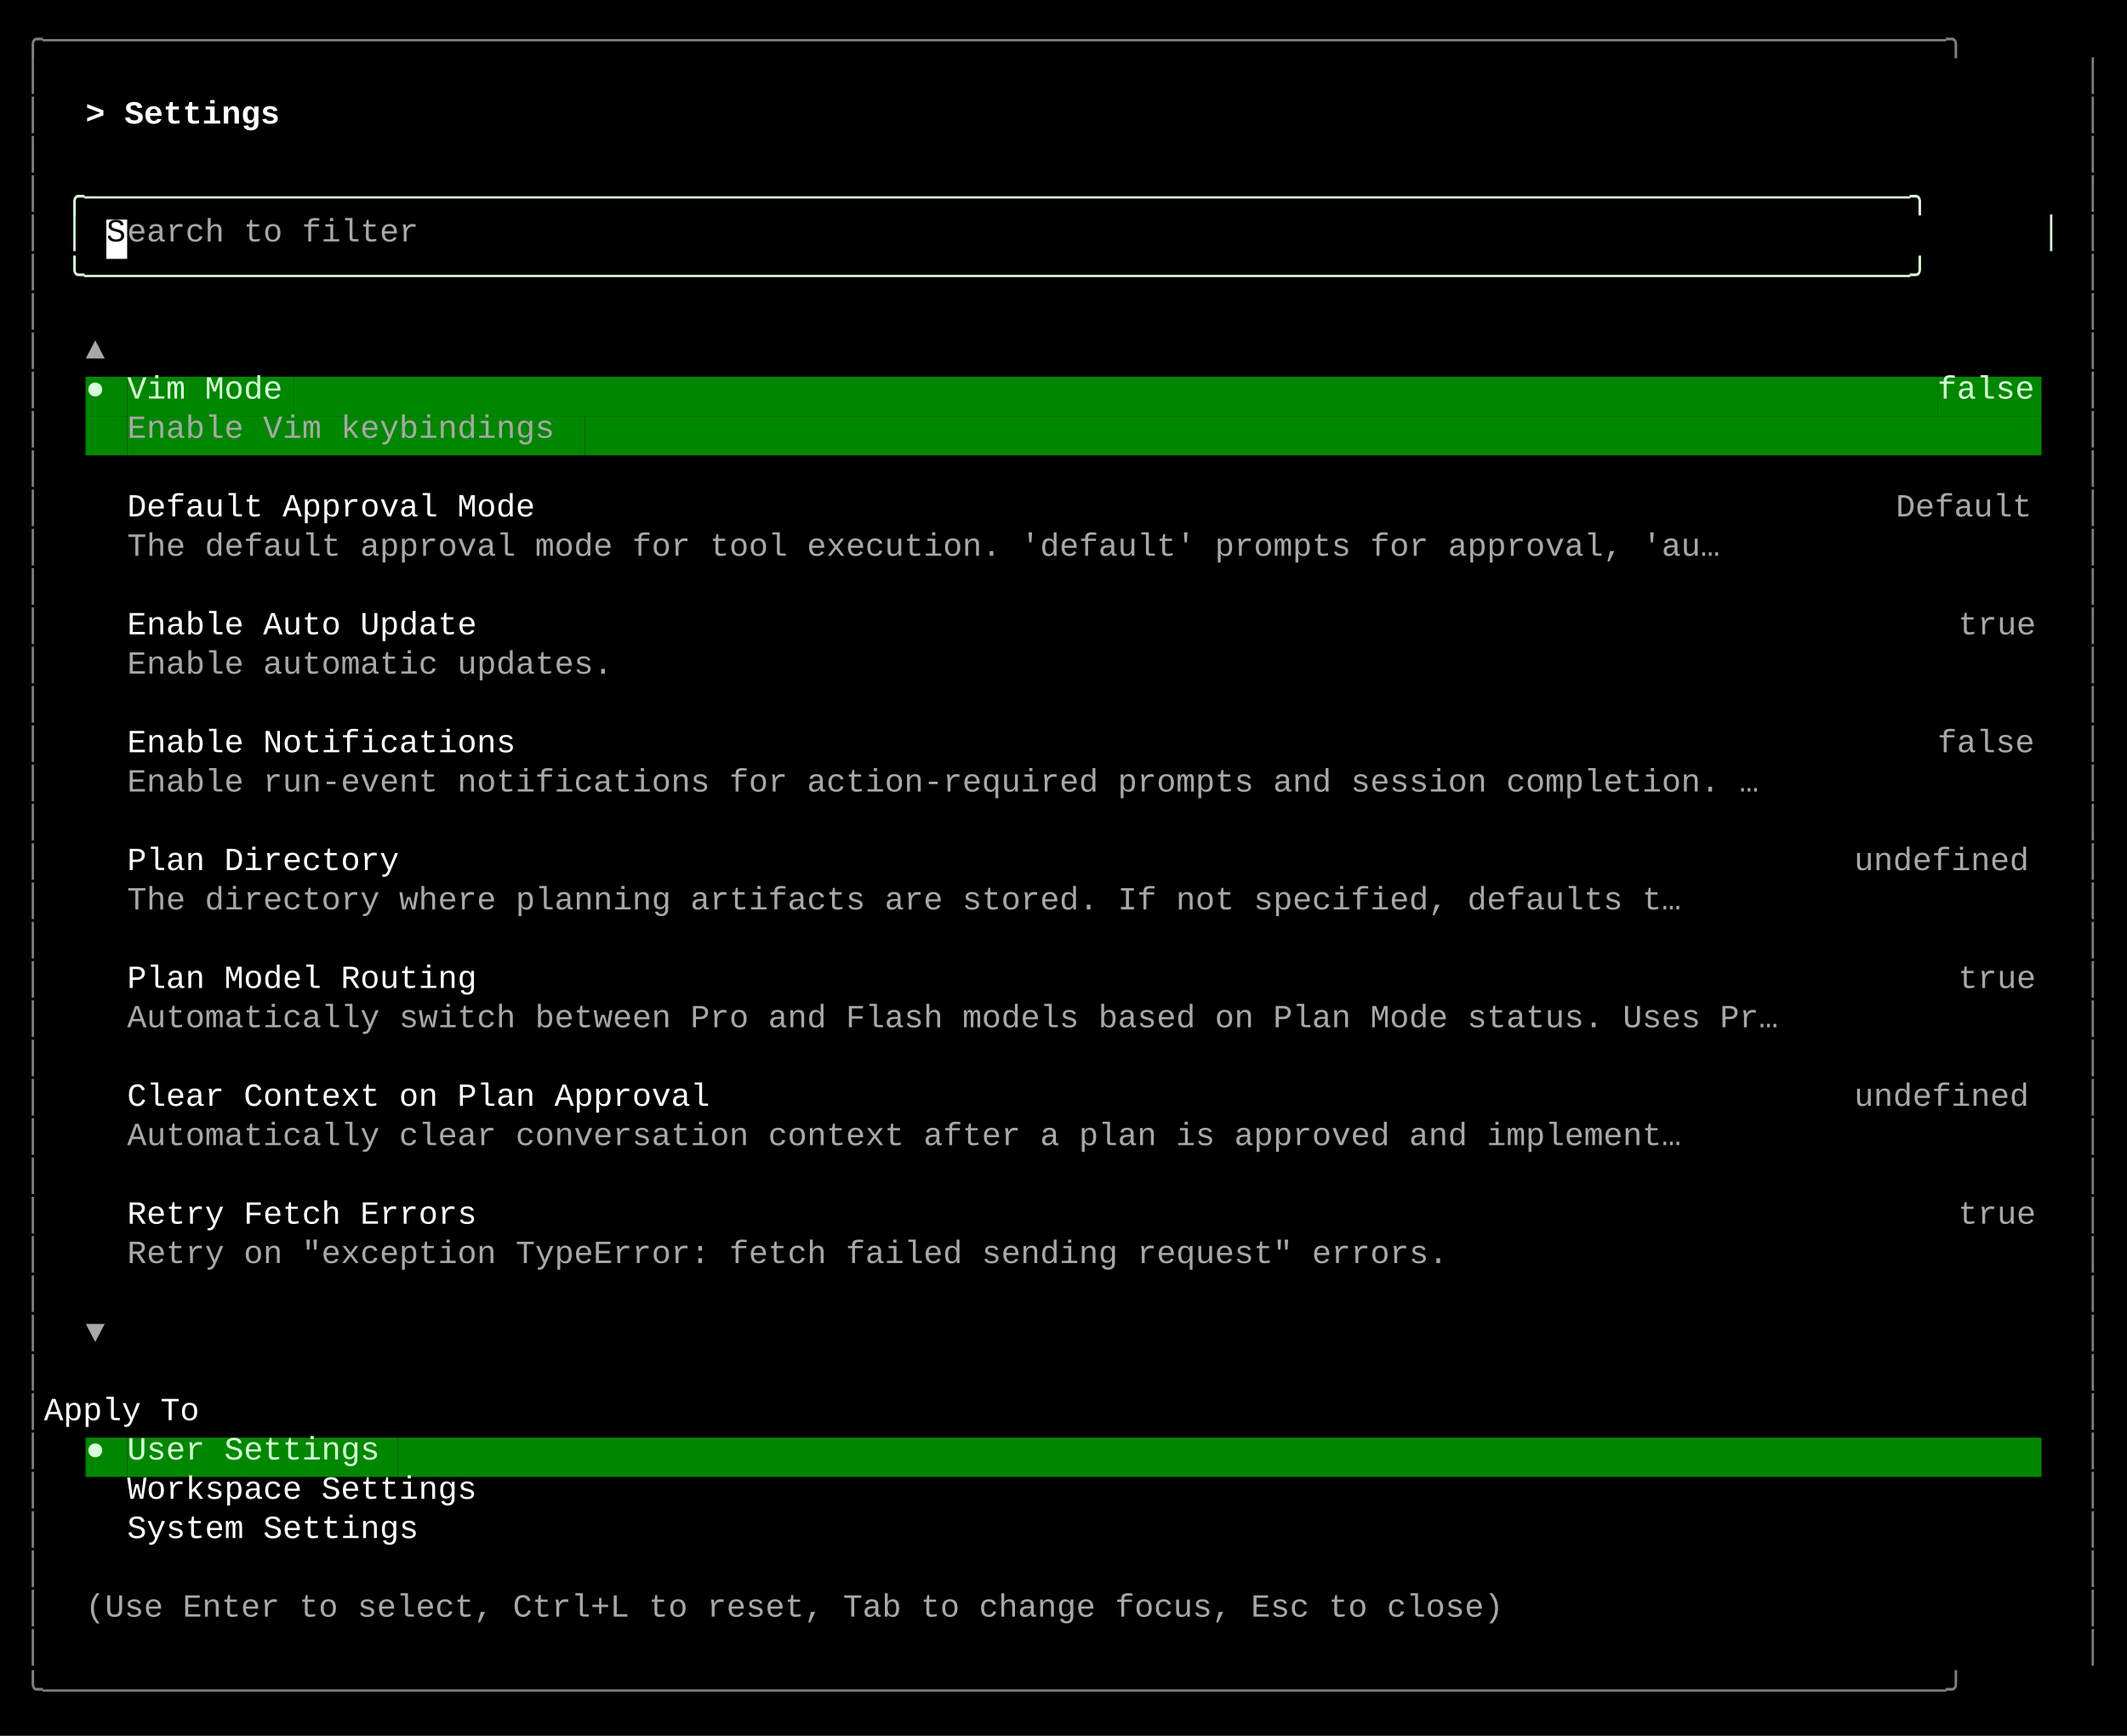
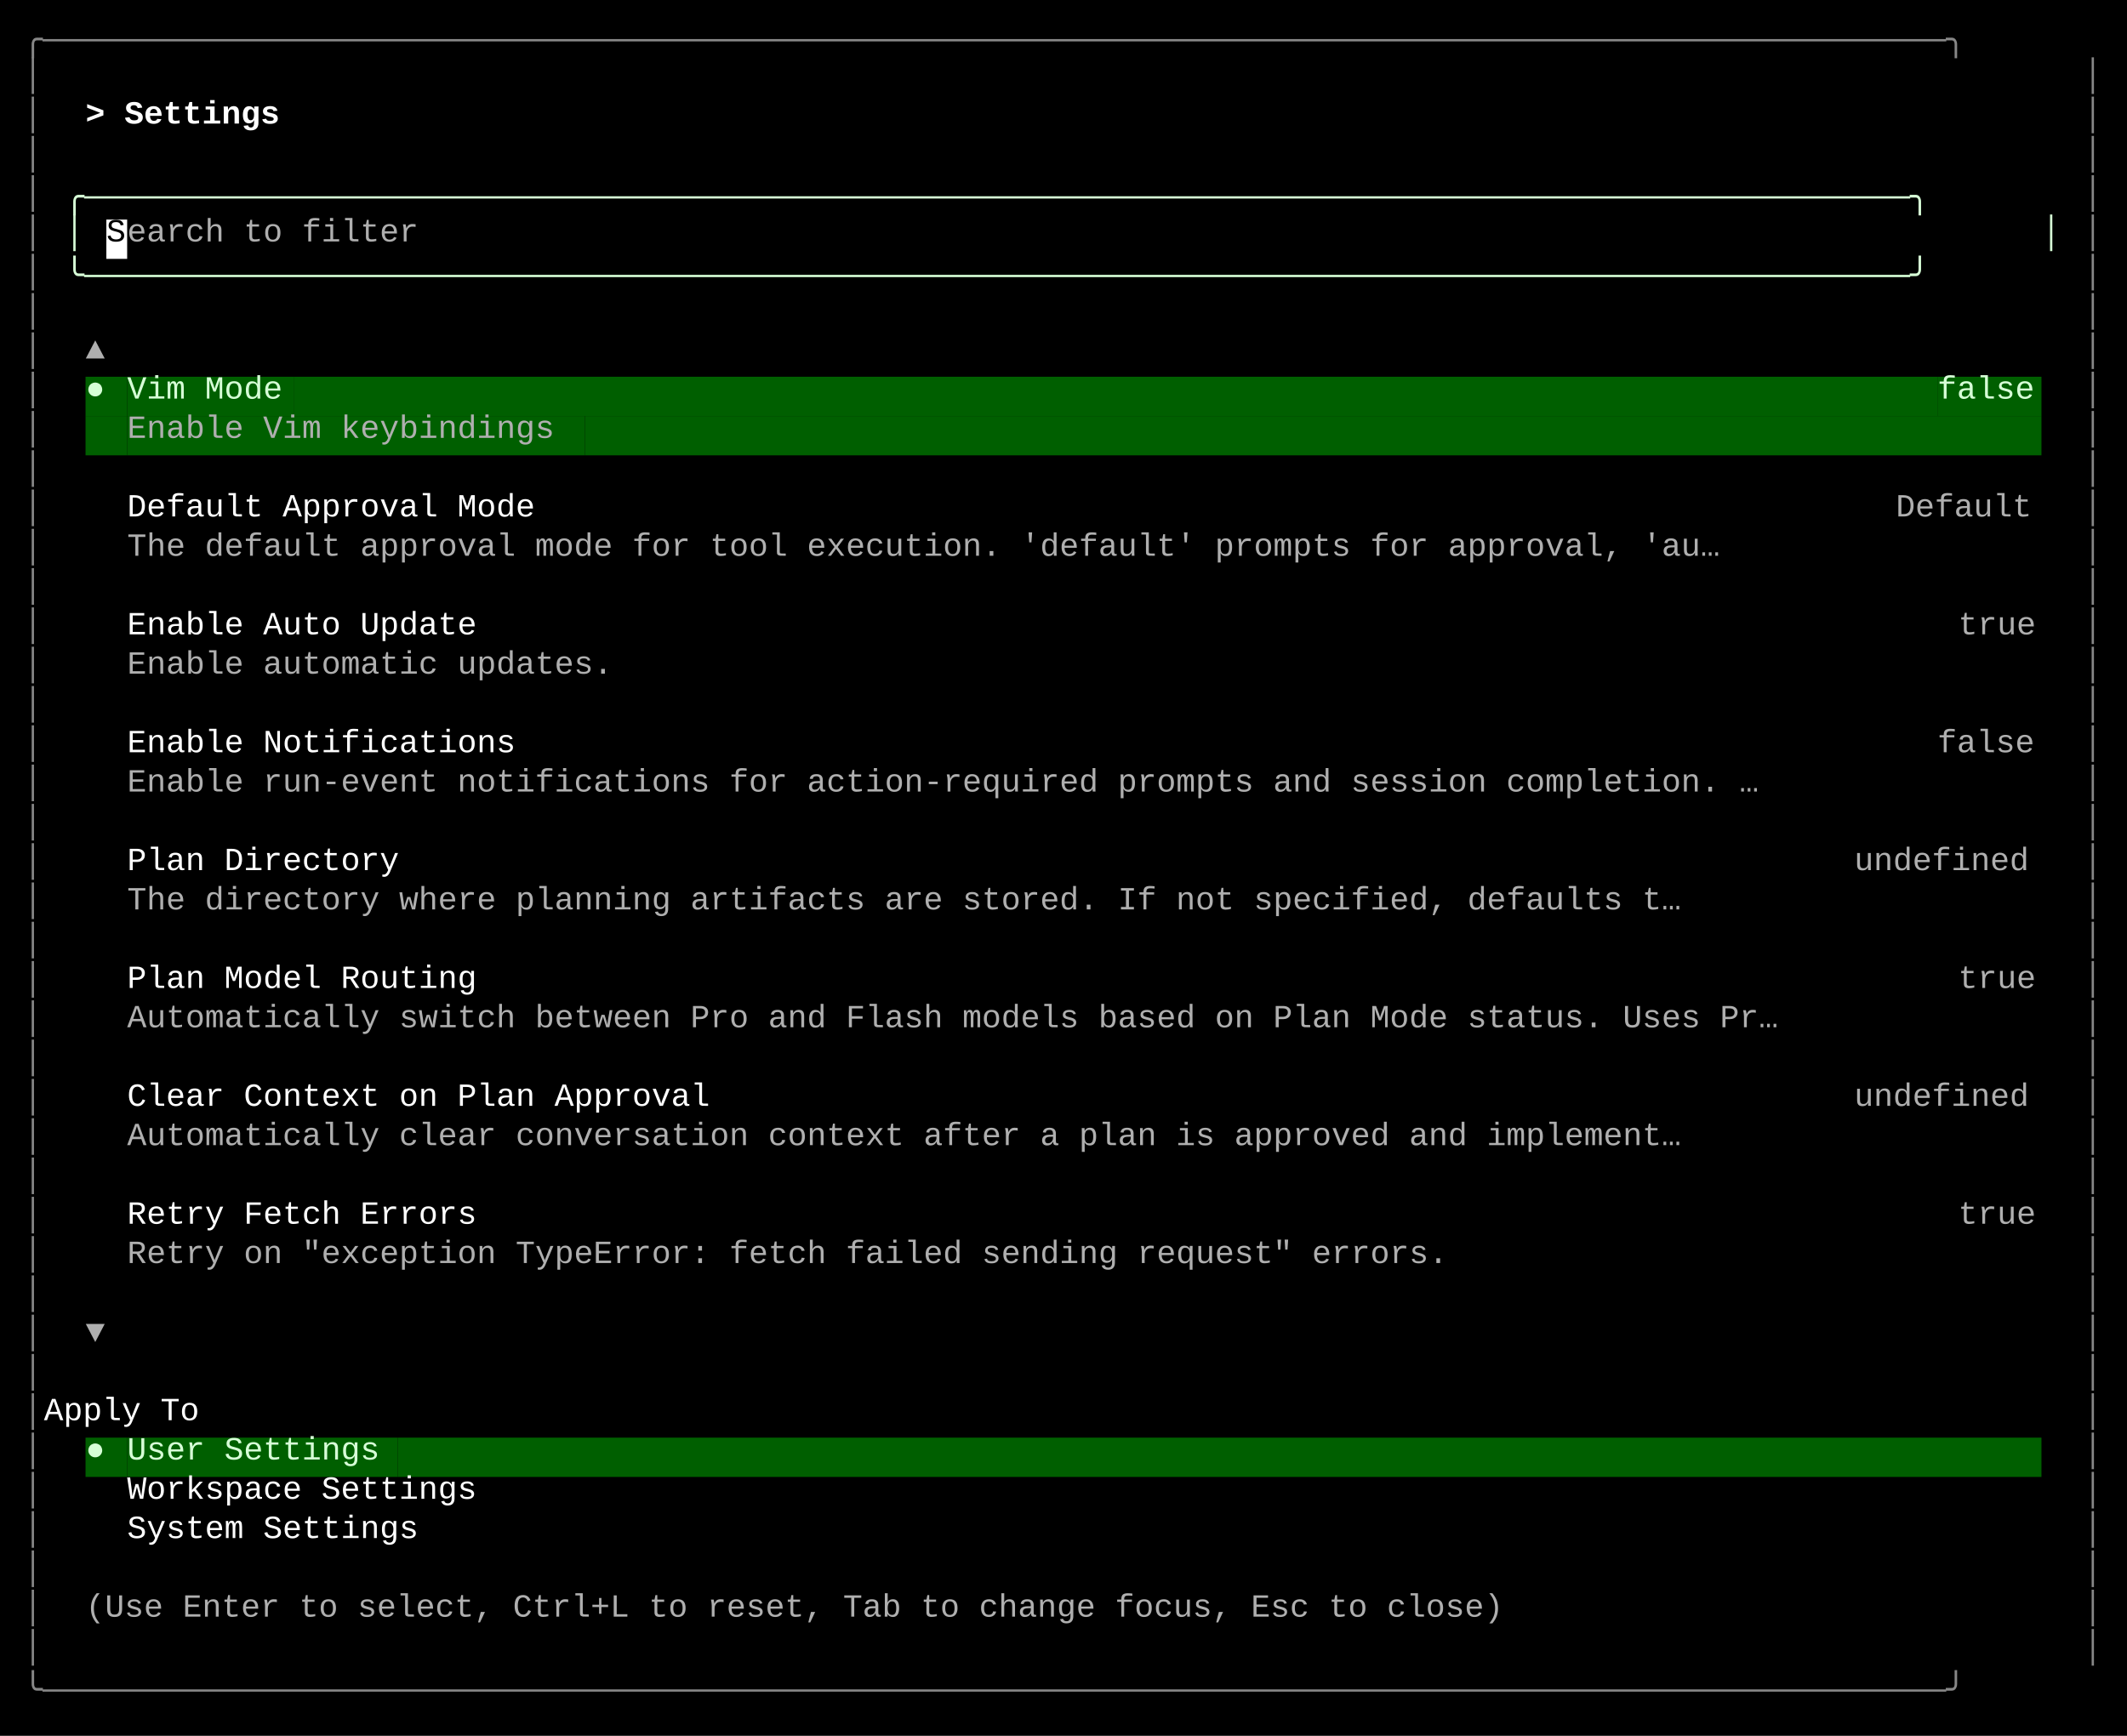
<svg xmlns="http://www.w3.org/2000/svg" width="920" height="751" viewBox="0 0 920 751">
  <style>
    text { font-family: Consolas, "Courier New", monospace; font-size: 14px; dominant-baseline: text-before-edge; white-space: pre; }
  </style>
  <rect width="920" height="751" fill="#000000" />
  <g transform="translate(10, 10)">
-     <text x="0" y="2" fill="#808080" textLength="900" lengthAdjust="spacingAndGlyphs">╭──────────────────────────────────────────────────────────────────────────────────────────────────╮</text>
-     <text x="0" y="19" fill="#808080" textLength="9" lengthAdjust="spacingAndGlyphs">│</text>
-     <text x="891" y="19" fill="#808080" textLength="9" lengthAdjust="spacingAndGlyphs">│</text>
-     <text x="0" y="36" fill="#808080" textLength="9" lengthAdjust="spacingAndGlyphs">│</text>
+     <text x="0" y="2" fill="#878787" textLength="900" lengthAdjust="spacingAndGlyphs">╭──────────────────────────────────────────────────────────────────────────────────────────────────╮</text>
+     <text x="0" y="19" fill="#878787" textLength="9" lengthAdjust="spacingAndGlyphs">│</text>
+     <text x="891" y="19" fill="#878787" textLength="9" lengthAdjust="spacingAndGlyphs">│</text>
+     <text x="0" y="36" fill="#878787" textLength="9" lengthAdjust="spacingAndGlyphs">│</text>
    <text x="27" y="36" fill="#ffffff" textLength="99" lengthAdjust="spacingAndGlyphs" font-weight="bold">&gt; Settings </text>
-     <text x="891" y="36" fill="#808080" textLength="9" lengthAdjust="spacingAndGlyphs">│</text>
-     <text x="0" y="53" fill="#808080" textLength="9" lengthAdjust="spacingAndGlyphs">│</text>
-     <text x="891" y="53" fill="#808080" textLength="9" lengthAdjust="spacingAndGlyphs">│</text>
-     <text x="0" y="70" fill="#808080" textLength="9" lengthAdjust="spacingAndGlyphs">│</text>
+     <text x="891" y="36" fill="#878787" textLength="9" lengthAdjust="spacingAndGlyphs">│</text>
+     <text x="0" y="53" fill="#878787" textLength="9" lengthAdjust="spacingAndGlyphs">│</text>
+     <text x="891" y="53" fill="#878787" textLength="9" lengthAdjust="spacingAndGlyphs">│</text>
+     <text x="0" y="70" fill="#878787" textLength="9" lengthAdjust="spacingAndGlyphs">│</text>
    <text x="18" y="70" fill="#d7ffd7" textLength="864" lengthAdjust="spacingAndGlyphs">╭──────────────────────────────────────────────────────────────────────────────────────────────╮</text>
-     <text x="891" y="70" fill="#808080" textLength="9" lengthAdjust="spacingAndGlyphs">│</text>
-     <text x="0" y="87" fill="#808080" textLength="9" lengthAdjust="spacingAndGlyphs">│</text>
+     <text x="891" y="70" fill="#878787" textLength="9" lengthAdjust="spacingAndGlyphs">│</text>
+     <text x="0" y="87" fill="#878787" textLength="9" lengthAdjust="spacingAndGlyphs">│</text>
    <text x="18" y="87" fill="#d7ffd7" textLength="9" lengthAdjust="spacingAndGlyphs">│</text>
    <rect x="36" y="85" width="9" height="17" fill="#ffffff" />
    <text x="36" y="87" fill="#000000" textLength="9" lengthAdjust="spacingAndGlyphs">S</text>
-     <text x="45" y="87" fill="#a8a8a8" textLength="135" lengthAdjust="spacingAndGlyphs">earch to filter</text>
+     <text x="45" y="87" fill="#afafaf" textLength="135" lengthAdjust="spacingAndGlyphs">earch to filter</text>
    <text x="873" y="87" fill="#d7ffd7" textLength="9" lengthAdjust="spacingAndGlyphs">│</text>
-     <text x="891" y="87" fill="#808080" textLength="9" lengthAdjust="spacingAndGlyphs">│</text>
-     <text x="0" y="104" fill="#808080" textLength="9" lengthAdjust="spacingAndGlyphs">│</text>
+     <text x="891" y="87" fill="#878787" textLength="9" lengthAdjust="spacingAndGlyphs">│</text>
+     <text x="0" y="104" fill="#878787" textLength="9" lengthAdjust="spacingAndGlyphs">│</text>
    <text x="18" y="104" fill="#d7ffd7" textLength="864" lengthAdjust="spacingAndGlyphs">╰──────────────────────────────────────────────────────────────────────────────────────────────╯</text>
-     <text x="891" y="104" fill="#808080" textLength="9" lengthAdjust="spacingAndGlyphs">│</text>
-     <text x="0" y="121" fill="#808080" textLength="9" lengthAdjust="spacingAndGlyphs">│</text>
-     <text x="891" y="121" fill="#808080" textLength="9" lengthAdjust="spacingAndGlyphs">│</text>
-     <text x="0" y="138" fill="#808080" textLength="9" lengthAdjust="spacingAndGlyphs">│</text>
-     <text x="27" y="138" fill="#a8a8a8" textLength="9" lengthAdjust="spacingAndGlyphs">▲</text>
-     <text x="891" y="138" fill="#808080" textLength="9" lengthAdjust="spacingAndGlyphs">│</text>
-     <text x="0" y="155" fill="#808080" textLength="9" lengthAdjust="spacingAndGlyphs">│</text>
-     <rect x="27" y="153" width="9" height="17" fill="#008700" />
+     <text x="891" y="104" fill="#878787" textLength="9" lengthAdjust="spacingAndGlyphs">│</text>
+     <text x="0" y="121" fill="#878787" textLength="9" lengthAdjust="spacingAndGlyphs">│</text>
+     <text x="891" y="121" fill="#878787" textLength="9" lengthAdjust="spacingAndGlyphs">│</text>
+     <text x="0" y="138" fill="#878787" textLength="9" lengthAdjust="spacingAndGlyphs">│</text>
+     <text x="27" y="138" fill="#afafaf" textLength="9" lengthAdjust="spacingAndGlyphs">▲</text>
+     <text x="891" y="138" fill="#878787" textLength="9" lengthAdjust="spacingAndGlyphs">│</text>
+     <text x="0" y="155" fill="#878787" textLength="9" lengthAdjust="spacingAndGlyphs">│</text>
+     <rect x="27" y="153" width="9" height="17" fill="#005f00" />
    <text x="27" y="155" fill="#d7ffd7" textLength="9" lengthAdjust="spacingAndGlyphs">●</text>
-     <rect x="36" y="153" width="9" height="17" fill="#008700" />
-     <rect x="45" y="153" width="72" height="17" fill="#008700" />
+     <rect x="36" y="153" width="9" height="17" fill="#005f00" />
+     <rect x="45" y="153" width="72" height="17" fill="#005f00" />
    <text x="45" y="155" fill="#d7ffd7" textLength="72" lengthAdjust="spacingAndGlyphs">Vim Mode</text>
-     <rect x="117" y="153" width="711" height="17" fill="#008700" />
-     <rect x="828" y="153" width="45" height="17" fill="#008700" />
+     <rect x="117" y="153" width="711" height="17" fill="#005f00" />
+     <rect x="828" y="153" width="45" height="17" fill="#005f00" />
    <text x="828" y="155" fill="#d7ffd7" textLength="45" lengthAdjust="spacingAndGlyphs">false</text>
-     <text x="891" y="155" fill="#808080" textLength="9" lengthAdjust="spacingAndGlyphs">│</text>
-     <text x="0" y="172" fill="#808080" textLength="9" lengthAdjust="spacingAndGlyphs">│</text>
-     <rect x="27" y="170" width="18" height="17" fill="#008700" />
-     <rect x="45" y="170" width="198" height="17" fill="#008700" />
-     <text x="45" y="172" fill="#a8a8a8" textLength="198" lengthAdjust="spacingAndGlyphs">Enable Vim keybindings</text>
-     <rect x="243" y="170" width="630" height="17" fill="#008700" />
-     <text x="891" y="172" fill="#808080" textLength="9" lengthAdjust="spacingAndGlyphs">│</text>
-     <text x="0" y="189" fill="#808080" textLength="9" lengthAdjust="spacingAndGlyphs">│</text>
-     <text x="891" y="189" fill="#808080" textLength="9" lengthAdjust="spacingAndGlyphs">│</text>
-     <text x="0" y="206" fill="#808080" textLength="9" lengthAdjust="spacingAndGlyphs">│</text>
+     <text x="891" y="155" fill="#878787" textLength="9" lengthAdjust="spacingAndGlyphs">│</text>
+     <text x="0" y="172" fill="#878787" textLength="9" lengthAdjust="spacingAndGlyphs">│</text>
+     <rect x="27" y="170" width="18" height="17" fill="#005f00" />
+     <rect x="45" y="170" width="198" height="17" fill="#005f00" />
+     <text x="45" y="172" fill="#afafaf" textLength="198" lengthAdjust="spacingAndGlyphs">Enable Vim keybindings</text>
+     <rect x="243" y="170" width="630" height="17" fill="#005f00" />
+     <text x="891" y="172" fill="#878787" textLength="9" lengthAdjust="spacingAndGlyphs">│</text>
+     <text x="0" y="189" fill="#878787" textLength="9" lengthAdjust="spacingAndGlyphs">│</text>
+     <text x="891" y="189" fill="#878787" textLength="9" lengthAdjust="spacingAndGlyphs">│</text>
+     <text x="0" y="206" fill="#878787" textLength="9" lengthAdjust="spacingAndGlyphs">│</text>
    <text x="45" y="206" fill="#ffffff" textLength="189" lengthAdjust="spacingAndGlyphs">Default Approval Mode</text>
-     <text x="810" y="206" fill="#a8a8a8" textLength="63" lengthAdjust="spacingAndGlyphs">Default</text>
-     <text x="891" y="206" fill="#808080" textLength="9" lengthAdjust="spacingAndGlyphs">│</text>
-     <text x="0" y="223" fill="#808080" textLength="9" lengthAdjust="spacingAndGlyphs">│</text>
-     <text x="45" y="223" fill="#a8a8a8" textLength="738" lengthAdjust="spacingAndGlyphs">The default approval mode for tool execution. 'default' prompts for approval, 'au…</text>
-     <text x="891" y="223" fill="#808080" textLength="9" lengthAdjust="spacingAndGlyphs">│</text>
-     <text x="0" y="240" fill="#808080" textLength="9" lengthAdjust="spacingAndGlyphs">│</text>
-     <text x="891" y="240" fill="#808080" textLength="9" lengthAdjust="spacingAndGlyphs">│</text>
-     <text x="0" y="257" fill="#808080" textLength="9" lengthAdjust="spacingAndGlyphs">│</text>
+     <text x="810" y="206" fill="#afafaf" textLength="63" lengthAdjust="spacingAndGlyphs">Default</text>
+     <text x="891" y="206" fill="#878787" textLength="9" lengthAdjust="spacingAndGlyphs">│</text>
+     <text x="0" y="223" fill="#878787" textLength="9" lengthAdjust="spacingAndGlyphs">│</text>
+     <text x="45" y="223" fill="#afafaf" textLength="738" lengthAdjust="spacingAndGlyphs">The default approval mode for tool execution. 'default' prompts for approval, 'au…</text>
+     <text x="891" y="223" fill="#878787" textLength="9" lengthAdjust="spacingAndGlyphs">│</text>
+     <text x="0" y="240" fill="#878787" textLength="9" lengthAdjust="spacingAndGlyphs">│</text>
+     <text x="891" y="240" fill="#878787" textLength="9" lengthAdjust="spacingAndGlyphs">│</text>
+     <text x="0" y="257" fill="#878787" textLength="9" lengthAdjust="spacingAndGlyphs">│</text>
    <text x="45" y="257" fill="#ffffff" textLength="162" lengthAdjust="spacingAndGlyphs">Enable Auto Update</text>
-     <text x="837" y="257" fill="#a8a8a8" textLength="36" lengthAdjust="spacingAndGlyphs">true</text>
-     <text x="891" y="257" fill="#808080" textLength="9" lengthAdjust="spacingAndGlyphs">│</text>
-     <text x="0" y="274" fill="#808080" textLength="9" lengthAdjust="spacingAndGlyphs">│</text>
-     <text x="45" y="274" fill="#a8a8a8" textLength="225" lengthAdjust="spacingAndGlyphs">Enable automatic updates.</text>
-     <text x="891" y="274" fill="#808080" textLength="9" lengthAdjust="spacingAndGlyphs">│</text>
-     <text x="0" y="291" fill="#808080" textLength="9" lengthAdjust="spacingAndGlyphs">│</text>
-     <text x="891" y="291" fill="#808080" textLength="9" lengthAdjust="spacingAndGlyphs">│</text>
-     <text x="0" y="308" fill="#808080" textLength="9" lengthAdjust="spacingAndGlyphs">│</text>
+     <text x="837" y="257" fill="#afafaf" textLength="36" lengthAdjust="spacingAndGlyphs">true</text>
+     <text x="891" y="257" fill="#878787" textLength="9" lengthAdjust="spacingAndGlyphs">│</text>
+     <text x="0" y="274" fill="#878787" textLength="9" lengthAdjust="spacingAndGlyphs">│</text>
+     <text x="45" y="274" fill="#afafaf" textLength="225" lengthAdjust="spacingAndGlyphs">Enable automatic updates.</text>
+     <text x="891" y="274" fill="#878787" textLength="9" lengthAdjust="spacingAndGlyphs">│</text>
+     <text x="0" y="291" fill="#878787" textLength="9" lengthAdjust="spacingAndGlyphs">│</text>
+     <text x="891" y="291" fill="#878787" textLength="9" lengthAdjust="spacingAndGlyphs">│</text>
+     <text x="0" y="308" fill="#878787" textLength="9" lengthAdjust="spacingAndGlyphs">│</text>
    <text x="45" y="308" fill="#ffffff" textLength="180" lengthAdjust="spacingAndGlyphs">Enable Notifications</text>
-     <text x="828" y="308" fill="#a8a8a8" textLength="45" lengthAdjust="spacingAndGlyphs">false</text>
-     <text x="891" y="308" fill="#808080" textLength="9" lengthAdjust="spacingAndGlyphs">│</text>
-     <text x="0" y="325" fill="#808080" textLength="9" lengthAdjust="spacingAndGlyphs">│</text>
-     <text x="45" y="325" fill="#a8a8a8" textLength="756" lengthAdjust="spacingAndGlyphs">Enable run-event notifications for action-required prompts and session completion. …</text>
-     <text x="891" y="325" fill="#808080" textLength="9" lengthAdjust="spacingAndGlyphs">│</text>
-     <text x="0" y="342" fill="#808080" textLength="9" lengthAdjust="spacingAndGlyphs">│</text>
-     <text x="891" y="342" fill="#808080" textLength="9" lengthAdjust="spacingAndGlyphs">│</text>
-     <text x="0" y="359" fill="#808080" textLength="9" lengthAdjust="spacingAndGlyphs">│</text>
+     <text x="828" y="308" fill="#afafaf" textLength="45" lengthAdjust="spacingAndGlyphs">false</text>
+     <text x="891" y="308" fill="#878787" textLength="9" lengthAdjust="spacingAndGlyphs">│</text>
+     <text x="0" y="325" fill="#878787" textLength="9" lengthAdjust="spacingAndGlyphs">│</text>
+     <text x="45" y="325" fill="#afafaf" textLength="756" lengthAdjust="spacingAndGlyphs">Enable run-event notifications for action-required prompts and session completion. …</text>
+     <text x="891" y="325" fill="#878787" textLength="9" lengthAdjust="spacingAndGlyphs">│</text>
+     <text x="0" y="342" fill="#878787" textLength="9" lengthAdjust="spacingAndGlyphs">│</text>
+     <text x="891" y="342" fill="#878787" textLength="9" lengthAdjust="spacingAndGlyphs">│</text>
+     <text x="0" y="359" fill="#878787" textLength="9" lengthAdjust="spacingAndGlyphs">│</text>
    <text x="45" y="359" fill="#ffffff" textLength="126" lengthAdjust="spacingAndGlyphs">Plan Directory</text>
-     <text x="792" y="359" fill="#a8a8a8" textLength="81" lengthAdjust="spacingAndGlyphs">undefined</text>
-     <text x="891" y="359" fill="#808080" textLength="9" lengthAdjust="spacingAndGlyphs">│</text>
-     <text x="0" y="376" fill="#808080" textLength="9" lengthAdjust="spacingAndGlyphs">│</text>
-     <text x="45" y="376" fill="#a8a8a8" textLength="720" lengthAdjust="spacingAndGlyphs">The directory where planning artifacts are stored. If not specified, defaults t…</text>
-     <text x="891" y="376" fill="#808080" textLength="9" lengthAdjust="spacingAndGlyphs">│</text>
-     <text x="0" y="393" fill="#808080" textLength="9" lengthAdjust="spacingAndGlyphs">│</text>
-     <text x="891" y="393" fill="#808080" textLength="9" lengthAdjust="spacingAndGlyphs">│</text>
-     <text x="0" y="410" fill="#808080" textLength="9" lengthAdjust="spacingAndGlyphs">│</text>
+     <text x="792" y="359" fill="#afafaf" textLength="81" lengthAdjust="spacingAndGlyphs">undefined</text>
+     <text x="891" y="359" fill="#878787" textLength="9" lengthAdjust="spacingAndGlyphs">│</text>
+     <text x="0" y="376" fill="#878787" textLength="9" lengthAdjust="spacingAndGlyphs">│</text>
+     <text x="45" y="376" fill="#afafaf" textLength="720" lengthAdjust="spacingAndGlyphs">The directory where planning artifacts are stored. If not specified, defaults t…</text>
+     <text x="891" y="376" fill="#878787" textLength="9" lengthAdjust="spacingAndGlyphs">│</text>
+     <text x="0" y="393" fill="#878787" textLength="9" lengthAdjust="spacingAndGlyphs">│</text>
+     <text x="891" y="393" fill="#878787" textLength="9" lengthAdjust="spacingAndGlyphs">│</text>
+     <text x="0" y="410" fill="#878787" textLength="9" lengthAdjust="spacingAndGlyphs">│</text>
    <text x="45" y="410" fill="#ffffff" textLength="162" lengthAdjust="spacingAndGlyphs">Plan Model Routing</text>
-     <text x="837" y="410" fill="#a8a8a8" textLength="36" lengthAdjust="spacingAndGlyphs">true</text>
-     <text x="891" y="410" fill="#808080" textLength="9" lengthAdjust="spacingAndGlyphs">│</text>
-     <text x="0" y="427" fill="#808080" textLength="9" lengthAdjust="spacingAndGlyphs">│</text>
-     <text x="45" y="427" fill="#a8a8a8" textLength="765" lengthAdjust="spacingAndGlyphs">Automatically switch between Pro and Flash models based on Plan Mode status. Uses Pr…</text>
-     <text x="891" y="427" fill="#808080" textLength="9" lengthAdjust="spacingAndGlyphs">│</text>
-     <text x="0" y="444" fill="#808080" textLength="9" lengthAdjust="spacingAndGlyphs">│</text>
-     <text x="891" y="444" fill="#808080" textLength="9" lengthAdjust="spacingAndGlyphs">│</text>
-     <text x="0" y="461" fill="#808080" textLength="9" lengthAdjust="spacingAndGlyphs">│</text>
+     <text x="837" y="410" fill="#afafaf" textLength="36" lengthAdjust="spacingAndGlyphs">true</text>
+     <text x="891" y="410" fill="#878787" textLength="9" lengthAdjust="spacingAndGlyphs">│</text>
+     <text x="0" y="427" fill="#878787" textLength="9" lengthAdjust="spacingAndGlyphs">│</text>
+     <text x="45" y="427" fill="#afafaf" textLength="765" lengthAdjust="spacingAndGlyphs">Automatically switch between Pro and Flash models based on Plan Mode status. Uses Pr…</text>
+     <text x="891" y="427" fill="#878787" textLength="9" lengthAdjust="spacingAndGlyphs">│</text>
+     <text x="0" y="444" fill="#878787" textLength="9" lengthAdjust="spacingAndGlyphs">│</text>
+     <text x="891" y="444" fill="#878787" textLength="9" lengthAdjust="spacingAndGlyphs">│</text>
+     <text x="0" y="461" fill="#878787" textLength="9" lengthAdjust="spacingAndGlyphs">│</text>
    <text x="45" y="461" fill="#ffffff" textLength="270" lengthAdjust="spacingAndGlyphs">Clear Context on Plan Approval</text>
-     <text x="792" y="461" fill="#a8a8a8" textLength="81" lengthAdjust="spacingAndGlyphs">undefined</text>
-     <text x="891" y="461" fill="#808080" textLength="9" lengthAdjust="spacingAndGlyphs">│</text>
-     <text x="0" y="478" fill="#808080" textLength="9" lengthAdjust="spacingAndGlyphs">│</text>
-     <text x="45" y="478" fill="#a8a8a8" textLength="720" lengthAdjust="spacingAndGlyphs">Automatically clear conversation context after a plan is approved and implement…</text>
-     <text x="891" y="478" fill="#808080" textLength="9" lengthAdjust="spacingAndGlyphs">│</text>
-     <text x="0" y="495" fill="#808080" textLength="9" lengthAdjust="spacingAndGlyphs">│</text>
-     <text x="891" y="495" fill="#808080" textLength="9" lengthAdjust="spacingAndGlyphs">│</text>
-     <text x="0" y="512" fill="#808080" textLength="9" lengthAdjust="spacingAndGlyphs">│</text>
+     <text x="792" y="461" fill="#afafaf" textLength="81" lengthAdjust="spacingAndGlyphs">undefined</text>
+     <text x="891" y="461" fill="#878787" textLength="9" lengthAdjust="spacingAndGlyphs">│</text>
+     <text x="0" y="478" fill="#878787" textLength="9" lengthAdjust="spacingAndGlyphs">│</text>
+     <text x="45" y="478" fill="#afafaf" textLength="720" lengthAdjust="spacingAndGlyphs">Automatically clear conversation context after a plan is approved and implement…</text>
+     <text x="891" y="478" fill="#878787" textLength="9" lengthAdjust="spacingAndGlyphs">│</text>
+     <text x="0" y="495" fill="#878787" textLength="9" lengthAdjust="spacingAndGlyphs">│</text>
+     <text x="891" y="495" fill="#878787" textLength="9" lengthAdjust="spacingAndGlyphs">│</text>
+     <text x="0" y="512" fill="#878787" textLength="9" lengthAdjust="spacingAndGlyphs">│</text>
    <text x="45" y="512" fill="#ffffff" textLength="162" lengthAdjust="spacingAndGlyphs">Retry Fetch Errors</text>
-     <text x="837" y="512" fill="#a8a8a8" textLength="36" lengthAdjust="spacingAndGlyphs">true</text>
-     <text x="891" y="512" fill="#808080" textLength="9" lengthAdjust="spacingAndGlyphs">│</text>
-     <text x="0" y="529" fill="#808080" textLength="9" lengthAdjust="spacingAndGlyphs">│</text>
-     <text x="45" y="529" fill="#a8a8a8" textLength="612" lengthAdjust="spacingAndGlyphs">Retry on "exception TypeError: fetch failed sending request" errors.</text>
-     <text x="891" y="529" fill="#808080" textLength="9" lengthAdjust="spacingAndGlyphs">│</text>
-     <text x="0" y="546" fill="#808080" textLength="9" lengthAdjust="spacingAndGlyphs">│</text>
-     <text x="891" y="546" fill="#808080" textLength="9" lengthAdjust="spacingAndGlyphs">│</text>
-     <text x="0" y="563" fill="#808080" textLength="9" lengthAdjust="spacingAndGlyphs">│</text>
-     <text x="27" y="563" fill="#a8a8a8" textLength="9" lengthAdjust="spacingAndGlyphs">▼</text>
-     <text x="891" y="563" fill="#808080" textLength="9" lengthAdjust="spacingAndGlyphs">│</text>
-     <text x="0" y="580" fill="#808080" textLength="9" lengthAdjust="spacingAndGlyphs">│</text>
-     <text x="891" y="580" fill="#808080" textLength="9" lengthAdjust="spacingAndGlyphs">│</text>
-     <text x="0" y="597" fill="#808080" textLength="9" lengthAdjust="spacingAndGlyphs">│</text>
+     <text x="837" y="512" fill="#afafaf" textLength="36" lengthAdjust="spacingAndGlyphs">true</text>
+     <text x="891" y="512" fill="#878787" textLength="9" lengthAdjust="spacingAndGlyphs">│</text>
+     <text x="0" y="529" fill="#878787" textLength="9" lengthAdjust="spacingAndGlyphs">│</text>
+     <text x="45" y="529" fill="#afafaf" textLength="612" lengthAdjust="spacingAndGlyphs">Retry on "exception TypeError: fetch failed sending request" errors.</text>
+     <text x="891" y="529" fill="#878787" textLength="9" lengthAdjust="spacingAndGlyphs">│</text>
+     <text x="0" y="546" fill="#878787" textLength="9" lengthAdjust="spacingAndGlyphs">│</text>
+     <text x="891" y="546" fill="#878787" textLength="9" lengthAdjust="spacingAndGlyphs">│</text>
+     <text x="0" y="563" fill="#878787" textLength="9" lengthAdjust="spacingAndGlyphs">│</text>
+     <text x="27" y="563" fill="#afafaf" textLength="9" lengthAdjust="spacingAndGlyphs">▼</text>
+     <text x="891" y="563" fill="#878787" textLength="9" lengthAdjust="spacingAndGlyphs">│</text>
+     <text x="0" y="580" fill="#878787" textLength="9" lengthAdjust="spacingAndGlyphs">│</text>
+     <text x="891" y="580" fill="#878787" textLength="9" lengthAdjust="spacingAndGlyphs">│</text>
+     <text x="0" y="597" fill="#878787" textLength="9" lengthAdjust="spacingAndGlyphs">│</text>
    <text x="9" y="597" fill="#ffffff" textLength="882" lengthAdjust="spacingAndGlyphs">    Apply To                                                                                      </text>
-     <text x="891" y="597" fill="#808080" textLength="9" lengthAdjust="spacingAndGlyphs">│</text>
-     <text x="0" y="614" fill="#808080" textLength="9" lengthAdjust="spacingAndGlyphs">│</text>
-     <rect x="27" y="612" width="9" height="17" fill="#008700" />
+     <text x="891" y="597" fill="#878787" textLength="9" lengthAdjust="spacingAndGlyphs">│</text>
+     <text x="0" y="614" fill="#878787" textLength="9" lengthAdjust="spacingAndGlyphs">│</text>
+     <rect x="27" y="612" width="9" height="17" fill="#005f00" />
    <text x="27" y="614" fill="#d7ffd7" textLength="9" lengthAdjust="spacingAndGlyphs">●</text>
-     <rect x="36" y="612" width="9" height="17" fill="#008700" />
-     <rect x="45" y="612" width="117" height="17" fill="#008700" />
+     <rect x="36" y="612" width="9" height="17" fill="#005f00" />
+     <rect x="45" y="612" width="117" height="17" fill="#005f00" />
    <text x="45" y="614" fill="#d7ffd7" textLength="117" lengthAdjust="spacingAndGlyphs">User Settings</text>
-     <rect x="162" y="612" width="711" height="17" fill="#008700" />
-     <text x="891" y="614" fill="#808080" textLength="9" lengthAdjust="spacingAndGlyphs">│</text>
-     <text x="0" y="631" fill="#808080" textLength="9" lengthAdjust="spacingAndGlyphs">│</text>
+     <rect x="162" y="612" width="711" height="17" fill="#005f00" />
+     <text x="891" y="614" fill="#878787" textLength="9" lengthAdjust="spacingAndGlyphs">│</text>
+     <text x="0" y="631" fill="#878787" textLength="9" lengthAdjust="spacingAndGlyphs">│</text>
    <text x="45" y="631" fill="#ffffff" textLength="162" lengthAdjust="spacingAndGlyphs">Workspace Settings</text>
-     <text x="891" y="631" fill="#808080" textLength="9" lengthAdjust="spacingAndGlyphs">│</text>
-     <text x="0" y="648" fill="#808080" textLength="9" lengthAdjust="spacingAndGlyphs">│</text>
+     <text x="891" y="631" fill="#878787" textLength="9" lengthAdjust="spacingAndGlyphs">│</text>
+     <text x="0" y="648" fill="#878787" textLength="9" lengthAdjust="spacingAndGlyphs">│</text>
    <text x="45" y="648" fill="#ffffff" textLength="135" lengthAdjust="spacingAndGlyphs">System Settings</text>
-     <text x="891" y="648" fill="#808080" textLength="9" lengthAdjust="spacingAndGlyphs">│</text>
-     <text x="0" y="665" fill="#808080" textLength="9" lengthAdjust="spacingAndGlyphs">│</text>
-     <text x="891" y="665" fill="#808080" textLength="9" lengthAdjust="spacingAndGlyphs">│</text>
-     <text x="0" y="682" fill="#808080" textLength="9" lengthAdjust="spacingAndGlyphs">│</text>
-     <text x="27" y="682" fill="#a8a8a8" textLength="657" lengthAdjust="spacingAndGlyphs">(Use Enter to select, Ctrl+L to reset, Tab to change focus, Esc to close)</text>
-     <text x="891" y="682" fill="#808080" textLength="9" lengthAdjust="spacingAndGlyphs">│</text>
-     <text x="0" y="699" fill="#808080" textLength="9" lengthAdjust="spacingAndGlyphs">│</text>
-     <text x="891" y="699" fill="#808080" textLength="9" lengthAdjust="spacingAndGlyphs">│</text>
-     <text x="0" y="716" fill="#808080" textLength="900" lengthAdjust="spacingAndGlyphs">╰──────────────────────────────────────────────────────────────────────────────────────────────────╯</text>
+     <text x="891" y="648" fill="#878787" textLength="9" lengthAdjust="spacingAndGlyphs">│</text>
+     <text x="0" y="665" fill="#878787" textLength="9" lengthAdjust="spacingAndGlyphs">│</text>
+     <text x="891" y="665" fill="#878787" textLength="9" lengthAdjust="spacingAndGlyphs">│</text>
+     <text x="0" y="682" fill="#878787" textLength="9" lengthAdjust="spacingAndGlyphs">│</text>
+     <text x="27" y="682" fill="#afafaf" textLength="657" lengthAdjust="spacingAndGlyphs">(Use Enter to select, Ctrl+L to reset, Tab to change focus, Esc to close)</text>
+     <text x="891" y="682" fill="#878787" textLength="9" lengthAdjust="spacingAndGlyphs">│</text>
+     <text x="0" y="699" fill="#878787" textLength="9" lengthAdjust="spacingAndGlyphs">│</text>
+     <text x="891" y="699" fill="#878787" textLength="9" lengthAdjust="spacingAndGlyphs">│</text>
+     <text x="0" y="716" fill="#878787" textLength="900" lengthAdjust="spacingAndGlyphs">╰──────────────────────────────────────────────────────────────────────────────────────────────────╯</text>
  </g>
</svg>
